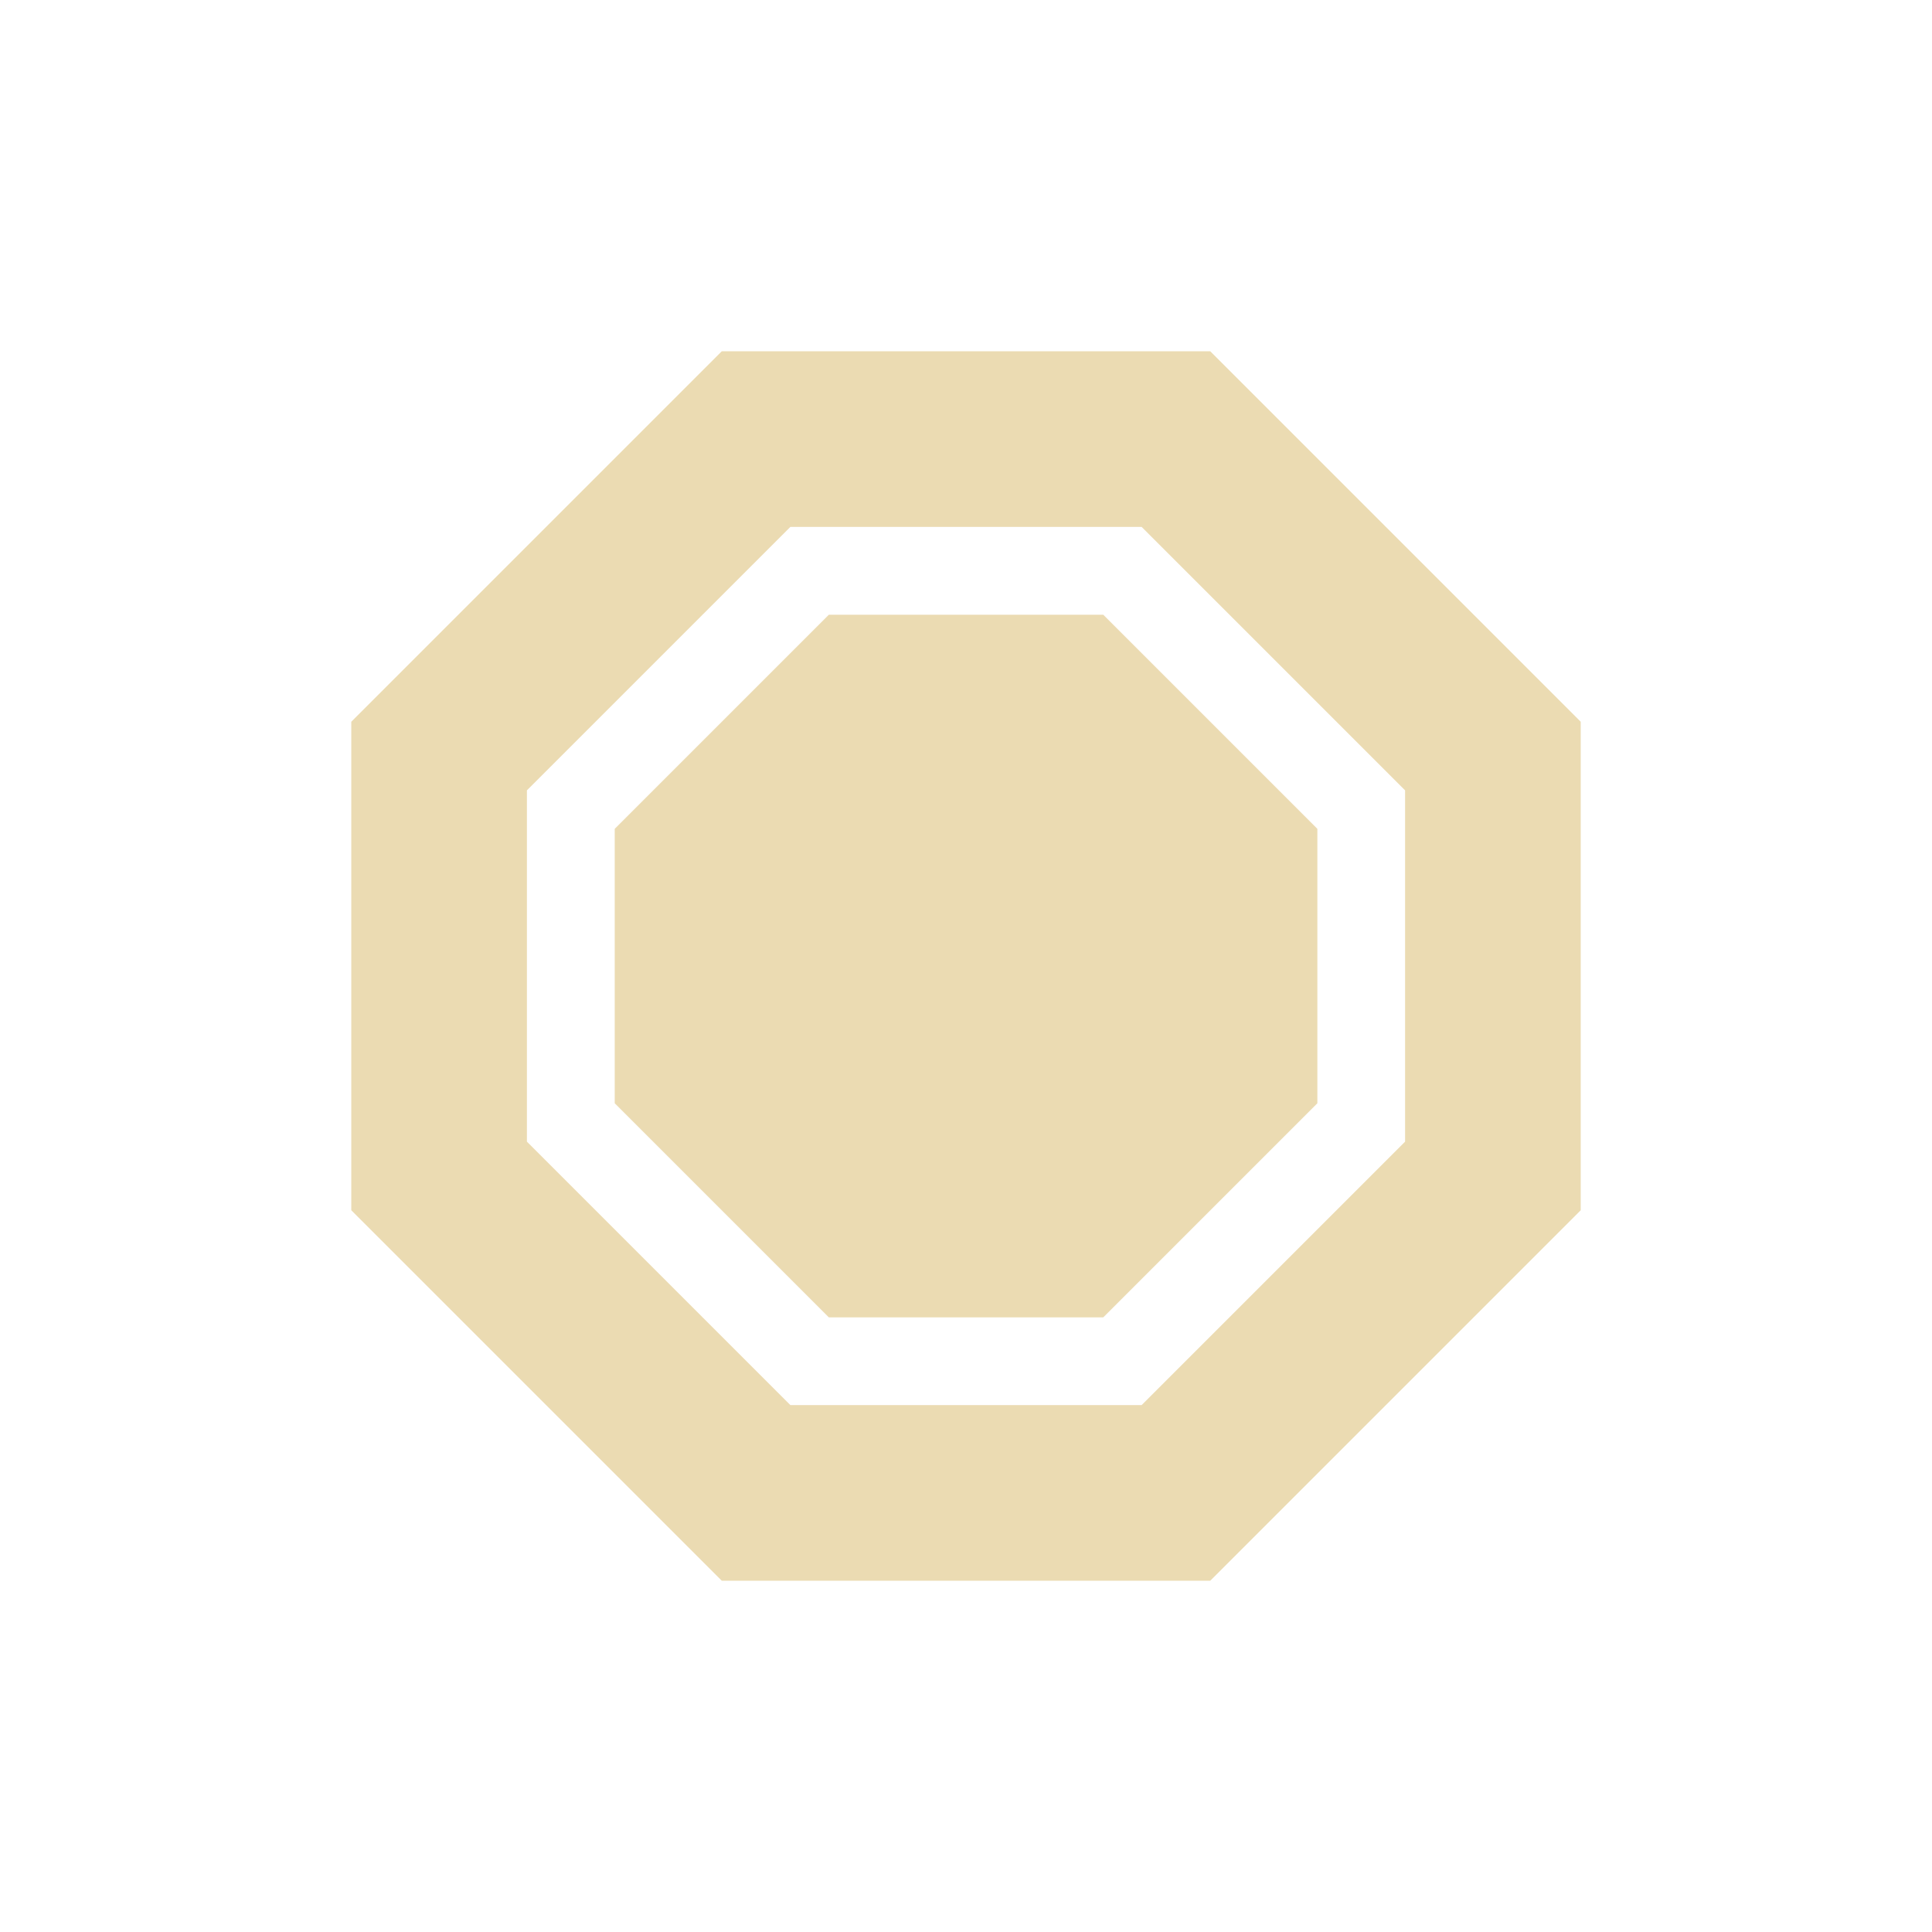
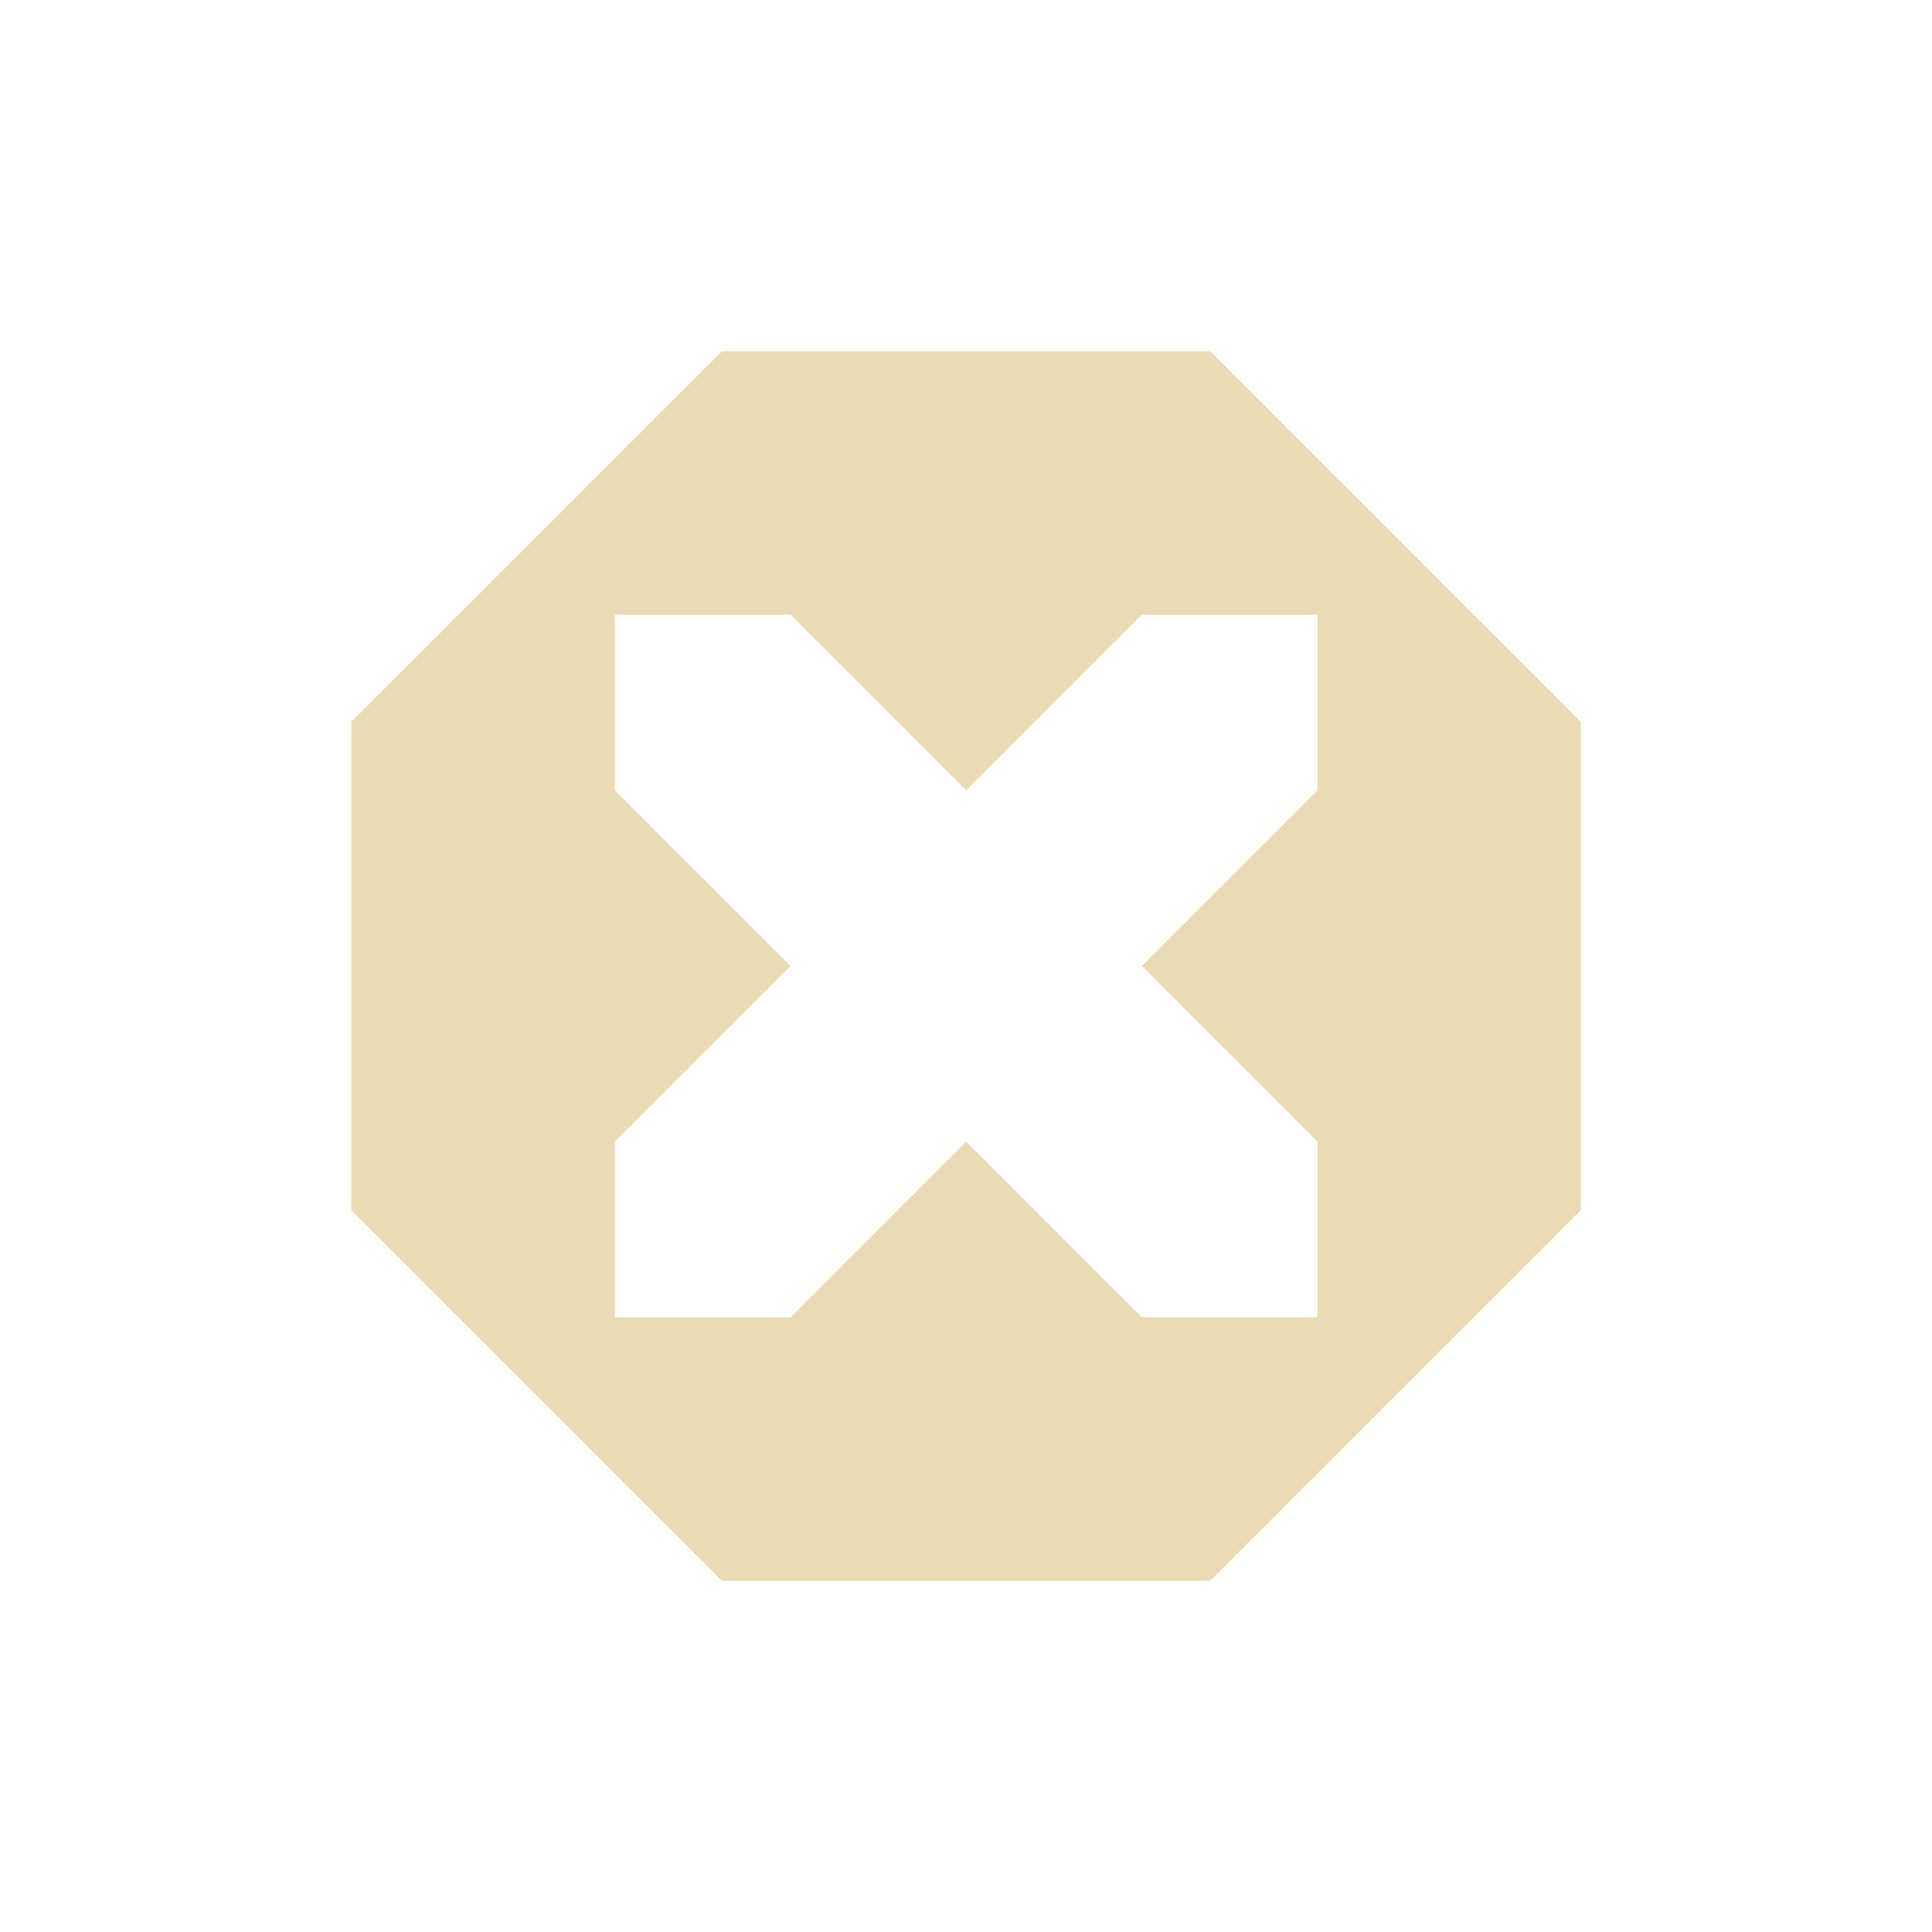
<svg xmlns="http://www.w3.org/2000/svg" width="22" height="22" version="1.1" viewBox="0 0 22 22">
  <defs>
    <style type="text/css">.ColorScheme-Text { color:#ebdbb2; } .ColorScheme-Highlight { color:#458588; }</style>
  </defs>
-   <path class="ColorScheme-Text" d="m8.219 4-4.219 4.219v5.562l4.219 4.219h5.562l4.219-4.219v-5.562l-4.219-4.219zm0.781 2h4l3 3v4l-3 3h-4l-3-3v-4zm0.438 1-2.438 2.438v3.125l2.438 2.438h3.125l2.438-2.438v-3.125l-2.438-2.438z" fill="currentColor" />
+   <path class="ColorScheme-Text" d="m8.219 4-4.219 4.219v5.562l4.219 4.219h5.562l4.219-4.219v-5.562l-4.219-4.219zm-1.217 3h2l2 2 2-2h2v2l-2 2 2 2v2h-2l-2-2-2 2h-2v-2l2-2-2-2z" fill="currentColor" />
</svg>
